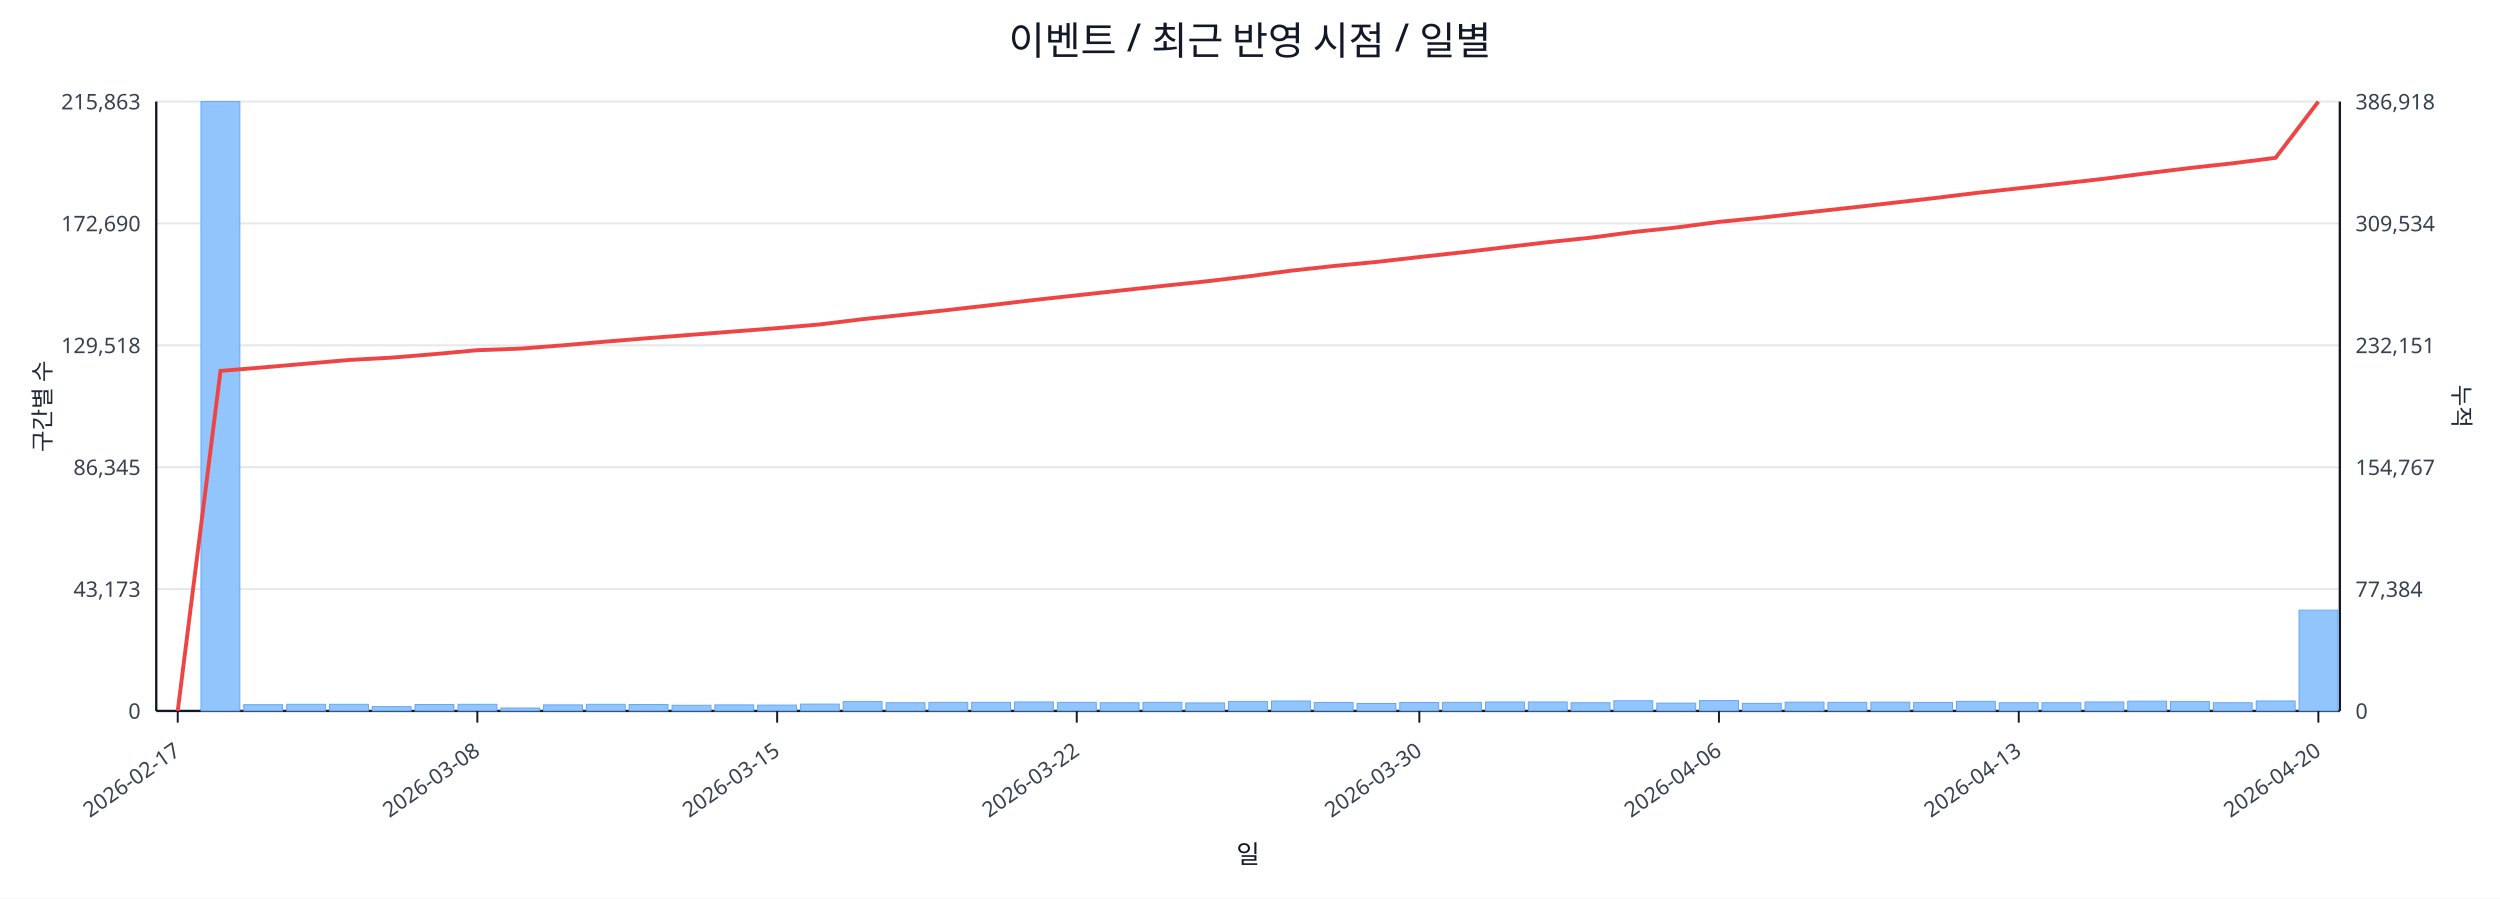
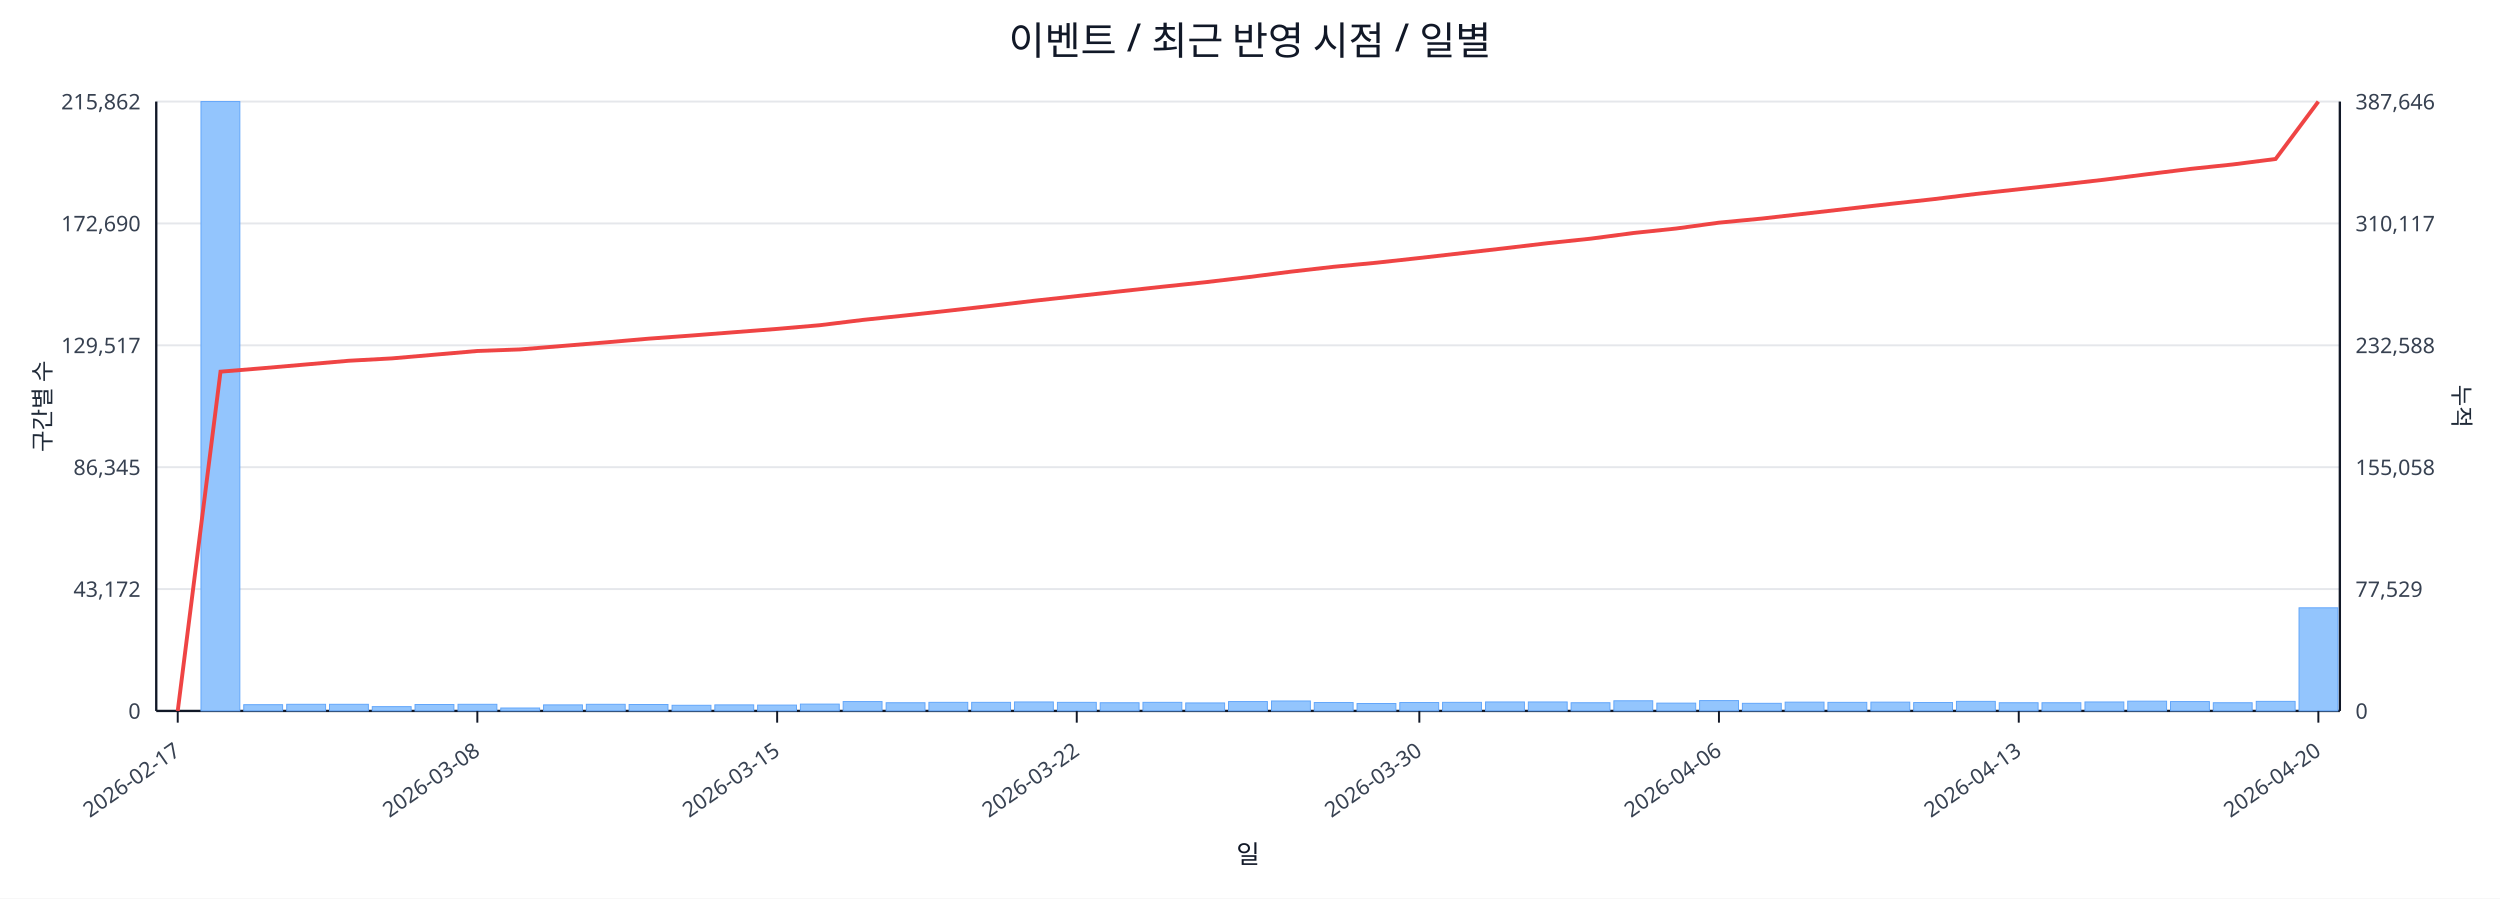
<svg xmlns="http://www.w3.org/2000/svg" width="1280" height="460" viewBox="0 0 1280 460">
  <rect x="0" y="0" width="100%" height="100%" fill="#ffffff" />
  <text x="640.0" y="28" font-size="20" text-anchor="middle" font-family="sans-serif" fill="#111827">이벤트 / 최근 반영 시점 / 일별</text>
  <line x1="80.0" y1="52.0" x2="1198.0" y2="52.0" stroke="#e5e7eb" stroke-width="1" />
-   <text x="72.0" y="56.0" font-size="11" text-anchor="end" font-family="sans-serif" fill="#374151">215,863</text>
-   <text x="1206.0" y="56.0" font-size="11" text-anchor="start" font-family="sans-serif" fill="#374151">386,918</text>
+   <text x="72.0" y="56.0" font-size="11" text-anchor="end" font-family="sans-serif" fill="#374151">215,862</text>
+   <text x="1206.0" y="56.0" font-size="11" text-anchor="start" font-family="sans-serif" fill="#374151">387,646</text>
  <line x1="80.0" y1="114.4" x2="1198.0" y2="114.4" stroke="#e5e7eb" stroke-width="1" />
  <text x="72.0" y="118.4" font-size="11" text-anchor="end" font-family="sans-serif" fill="#374151">172,690</text>
-   <text x="1206.0" y="118.4" font-size="11" text-anchor="start" font-family="sans-serif" fill="#374151">309,534</text>
+   <text x="1206.0" y="118.4" font-size="11" text-anchor="start" font-family="sans-serif" fill="#374151">310,117</text>
  <line x1="80.0" y1="176.8" x2="1198.0" y2="176.8" stroke="#e5e7eb" stroke-width="1" />
-   <text x="72.0" y="180.8" font-size="11" text-anchor="end" font-family="sans-serif" fill="#374151">129,518</text>
-   <text x="1206.0" y="180.8" font-size="11" text-anchor="start" font-family="sans-serif" fill="#374151">232,151</text>
+   <text x="72.0" y="180.8" font-size="11" text-anchor="end" font-family="sans-serif" fill="#374151">129,517</text>
+   <text x="1206.0" y="180.8" font-size="11" text-anchor="start" font-family="sans-serif" fill="#374151">232,588</text>
  <line x1="80.0" y1="239.2" x2="1198.0" y2="239.2" stroke="#e5e7eb" stroke-width="1" />
  <text x="72.0" y="243.2" font-size="11" text-anchor="end" font-family="sans-serif" fill="#374151">86,345</text>
-   <text x="1206.0" y="243.2" font-size="11" text-anchor="start" font-family="sans-serif" fill="#374151">154,767</text>
+   <text x="1206.0" y="243.2" font-size="11" text-anchor="start" font-family="sans-serif" fill="#374151">155,058</text>
  <line x1="80.0" y1="301.6" x2="1198.0" y2="301.6" stroke="#e5e7eb" stroke-width="1" />
-   <text x="72.0" y="305.6" font-size="11" text-anchor="end" font-family="sans-serif" fill="#374151">43,173</text>
-   <text x="1206.0" y="305.6" font-size="11" text-anchor="start" font-family="sans-serif" fill="#374151">77,384</text>
+   <text x="72.0" y="305.6" font-size="11" text-anchor="end" font-family="sans-serif" fill="#374151">43,172</text>
+   <text x="1206.0" y="305.6" font-size="11" text-anchor="start" font-family="sans-serif" fill="#374151">77,529</text>
  <line x1="80.0" y1="364.0" x2="1198.0" y2="364.0" stroke="#e5e7eb" stroke-width="1" />
  <text x="72.0" y="368.0" font-size="11" text-anchor="end" font-family="sans-serif" fill="#374151">0</text>
  <text x="1206.0" y="368.0" font-size="11" text-anchor="start" font-family="sans-serif" fill="#374151">0</text>
  <line x1="80.0" y1="364.0" x2="1198.0" y2="364.0" stroke="#111827" stroke-width="1.2" />
  <line x1="80.0" y1="52.0" x2="80.0" y2="364.0" stroke="#111827" stroke-width="1.2" />
  <line x1="1198.0" y1="52.0" x2="1198.0" y2="364.0" stroke="#111827" stroke-width="1.2" />
  <rect x="81.0" y="364.0" width="19.9" height="0.0" fill="#93c5fd" stroke="#60a5fa" stroke-width="0.5" />
  <rect x="102.9" y="52.0" width="19.9" height="312.0" fill="#93c5fd" stroke="#60a5fa" stroke-width="0.5" />
  <rect x="124.8" y="360.8" width="19.9" height="3.2" fill="#93c5fd" stroke="#60a5fa" stroke-width="0.5" />
  <rect x="146.8" y="360.6" width="19.9" height="3.4" fill="#93c5fd" stroke="#60a5fa" stroke-width="0.5" />
  <rect x="168.7" y="360.6" width="19.9" height="3.4" fill="#93c5fd" stroke="#60a5fa" stroke-width="0.5" />
  <rect x="190.6" y="361.8" width="19.9" height="2.2" fill="#93c5fd" stroke="#60a5fa" stroke-width="0.5" />
  <rect x="212.5" y="360.7" width="19.9" height="3.3" fill="#93c5fd" stroke="#60a5fa" stroke-width="0.5" />
  <rect x="234.5" y="360.6" width="19.9" height="3.4" fill="#93c5fd" stroke="#60a5fa" stroke-width="0.5" />
  <rect x="256.4" y="362.5" width="19.9" height="1.5" fill="#93c5fd" stroke="#60a5fa" stroke-width="0.5" />
  <rect x="278.3" y="360.9" width="19.9" height="3.1" fill="#93c5fd" stroke="#60a5fa" stroke-width="0.5" />
  <rect x="300.2" y="360.6" width="19.9" height="3.4" fill="#93c5fd" stroke="#60a5fa" stroke-width="0.5" />
  <rect x="322.1" y="360.7" width="19.9" height="3.3" fill="#93c5fd" stroke="#60a5fa" stroke-width="0.5" />
  <rect x="344.1" y="361.1" width="19.9" height="2.9" fill="#93c5fd" stroke="#60a5fa" stroke-width="0.5" />
  <rect x="366.0" y="360.9" width="19.9" height="3.1" fill="#93c5fd" stroke="#60a5fa" stroke-width="0.5" />
  <rect x="387.9" y="361.0" width="19.9" height="3.0" fill="#93c5fd" stroke="#60a5fa" stroke-width="0.5" />
  <rect x="409.8" y="360.5" width="19.9" height="3.5" fill="#93c5fd" stroke="#60a5fa" stroke-width="0.5" />
  <rect x="431.7" y="359.2" width="19.9" height="4.8" fill="#93c5fd" stroke="#60a5fa" stroke-width="0.5" />
  <rect x="453.7" y="359.8" width="19.9" height="4.2" fill="#93c5fd" stroke="#60a5fa" stroke-width="0.5" />
  <rect x="475.6" y="359.6" width="19.9" height="4.4" fill="#93c5fd" stroke="#60a5fa" stroke-width="0.5" />
  <rect x="497.5" y="359.6" width="19.9" height="4.4" fill="#93c5fd" stroke="#60a5fa" stroke-width="0.5" />
  <rect x="519.4" y="359.4" width="19.9" height="4.6" fill="#93c5fd" stroke="#60a5fa" stroke-width="0.5" />
  <rect x="541.4" y="359.6" width="19.9" height="4.4" fill="#93c5fd" stroke="#60a5fa" stroke-width="0.5" />
  <rect x="563.3" y="359.8" width="19.9" height="4.2" fill="#93c5fd" stroke="#60a5fa" stroke-width="0.5" />
  <rect x="585.2" y="359.6" width="19.9" height="4.4" fill="#93c5fd" stroke="#60a5fa" stroke-width="0.5" />
  <rect x="607.1" y="359.9" width="19.9" height="4.1" fill="#93c5fd" stroke="#60a5fa" stroke-width="0.5" />
  <rect x="629.0" y="359.2" width="19.9" height="4.8" fill="#93c5fd" stroke="#60a5fa" stroke-width="0.5" />
  <rect x="651.0" y="358.9" width="19.9" height="5.1" fill="#93c5fd" stroke="#60a5fa" stroke-width="0.5" />
  <rect x="672.9" y="359.7" width="19.9" height="4.3" fill="#93c5fd" stroke="#60a5fa" stroke-width="0.5" />
  <rect x="694.8" y="360.2" width="19.9" height="3.8" fill="#93c5fd" stroke="#60a5fa" stroke-width="0.5" />
  <rect x="716.7" y="359.7" width="19.9" height="4.3" fill="#93c5fd" stroke="#60a5fa" stroke-width="0.5" />
  <rect x="738.6" y="359.6" width="19.9" height="4.4" fill="#93c5fd" stroke="#60a5fa" stroke-width="0.5" />
  <rect x="760.6" y="359.4" width="19.9" height="4.6" fill="#93c5fd" stroke="#60a5fa" stroke-width="0.5" />
  <rect x="782.5" y="359.4" width="19.9" height="4.6" fill="#93c5fd" stroke="#60a5fa" stroke-width="0.5" />
  <rect x="804.4" y="359.8" width="19.9" height="4.2" fill="#93c5fd" stroke="#60a5fa" stroke-width="0.5" />
  <rect x="826.3" y="358.8" width="19.9" height="5.2" fill="#93c5fd" stroke="#60a5fa" stroke-width="0.5" />
  <rect x="848.3" y="360.0" width="19.9" height="4.0" fill="#93c5fd" stroke="#60a5fa" stroke-width="0.5" />
  <rect x="870.2" y="358.7" width="19.9" height="5.3" fill="#93c5fd" stroke="#60a5fa" stroke-width="0.5" />
  <rect x="892.1" y="360.1" width="19.9" height="3.9" fill="#93c5fd" stroke="#60a5fa" stroke-width="0.5" />
  <rect x="914.0" y="359.5" width="19.9" height="4.5" fill="#93c5fd" stroke="#60a5fa" stroke-width="0.5" />
  <rect x="935.9" y="359.6" width="19.9" height="4.4" fill="#93c5fd" stroke="#60a5fa" stroke-width="0.5" />
  <rect x="957.9" y="359.5" width="19.9" height="4.5" fill="#93c5fd" stroke="#60a5fa" stroke-width="0.5" />
  <rect x="979.8" y="359.7" width="19.9" height="4.3" fill="#93c5fd" stroke="#60a5fa" stroke-width="0.5" />
  <rect x="1001.7" y="359.1" width="19.9" height="4.9" fill="#93c5fd" stroke="#60a5fa" stroke-width="0.5" />
  <rect x="1023.6" y="359.8" width="19.9" height="4.2" fill="#93c5fd" stroke="#60a5fa" stroke-width="0.5" />
  <rect x="1045.5" y="359.8" width="19.9" height="4.2" fill="#93c5fd" stroke="#60a5fa" stroke-width="0.5" />
  <rect x="1067.5" y="359.4" width="19.9" height="4.6" fill="#93c5fd" stroke="#60a5fa" stroke-width="0.5" />
  <rect x="1089.4" y="359.0" width="19.9" height="5.0" fill="#93c5fd" stroke="#60a5fa" stroke-width="0.5" />
  <rect x="1111.3" y="359.2" width="19.9" height="4.8" fill="#93c5fd" stroke="#60a5fa" stroke-width="0.5" />
  <rect x="1133.2" y="359.8" width="19.9" height="4.2" fill="#93c5fd" stroke="#60a5fa" stroke-width="0.5" />
-   <rect x="1155.2" y="358.9" width="19.9" height="5.1" fill="#93c5fd" stroke="#60a5fa" stroke-width="0.5" />
-   <rect x="1177.1" y="312.4" width="19.9" height="51.6" fill="#93c5fd" stroke="#60a5fa" stroke-width="0.5" />
-   <polyline fill="none" stroke="#ef4444" stroke-width="2" points="91.0,364.0 112.9,189.9 134.8,188.1 156.7,186.2 178.6,184.3 200.6,183.1 222.5,181.3 244.4,179.3 266.3,178.5 288.3,176.8 310.2,174.9 332.1,173.1 354.0,171.4 375.9,169.7 397.9,168.0 419.8,166.1 441.7,163.4 463.6,161.1 485.5,158.7 507.5,156.2 529.4,153.6 551.3,151.2 573.2,148.8 595.2,146.4 617.1,144.1 639.0,141.5 660.9,138.6 682.8,136.2 704.8,134.1 726.7,131.6 748.6,129.2 770.5,126.6 792.5,124.0 814.4,121.7 836.3,118.8 858.2,116.5 880.1,113.6 902.1,111.4 924.0,108.9 945.9,106.5 967.8,104.0 989.7,101.5 1011.7,98.8 1033.6,96.4 1055.5,94.0 1077.4,91.5 1099.4,88.7 1121.3,86.0 1143.2,83.6 1165.1,80.8 1187.0,52.0" />
+   <rect x="1155.2" y="359.1" width="19.9" height="4.9" fill="#93c5fd" stroke="#60a5fa" stroke-width="0.5" />
+   <rect x="1177.1" y="311.2" width="19.9" height="52.8" fill="#93c5fd" stroke="#60a5fa" stroke-width="0.5" />
+   <polyline fill="none" stroke="#ef4444" stroke-width="2" points="91.0,364.0 112.9,190.3 134.8,188.5 156.7,186.6 178.6,184.7 200.6,183.5 222.5,181.6 244.4,179.7 266.3,178.9 288.3,177.1 310.2,175.3 332.1,173.4 354.0,171.8 375.9,170.1 397.9,168.4 419.8,166.5 441.7,163.8 463.6,161.5 485.5,159.1 507.5,156.6 529.4,154.0 551.3,151.6 573.2,149.2 595.2,146.8 617.1,144.5 639.0,141.9 660.9,139.1 682.8,136.6 704.8,134.5 726.7,132.1 748.6,129.6 770.5,127.1 792.5,124.5 814.4,122.2 836.3,119.3 858.2,117.0 880.1,114.0 902.1,111.9 924.0,109.4 945.9,106.9 967.8,104.4 989.7,102.0 1011.7,99.3 1033.6,96.9 1055.5,94.5 1077.4,92.0 1099.4,89.2 1121.3,86.5 1143.2,84.2 1165.1,81.4 1187.0,52.0" />
  <line x1="91.0" y1="364.0" x2="91.0" y2="370.0" stroke="#111827" stroke-width="1" />
  <text x="93.0" y="386.0" font-size="11" text-anchor="end" transform="rotate(-35 93.0 386.0)" font-family="sans-serif" fill="#374151">2026-02-17</text>
  <line x1="244.4" y1="364.0" x2="244.4" y2="370.0" stroke="#111827" stroke-width="1" />
  <text x="246.4" y="386.0" font-size="11" text-anchor="end" transform="rotate(-35 246.4 386.0)" font-family="sans-serif" fill="#374151">2026-03-08</text>
  <line x1="397.9" y1="364.0" x2="397.9" y2="370.0" stroke="#111827" stroke-width="1" />
  <text x="399.9" y="386.0" font-size="11" text-anchor="end" transform="rotate(-35 399.9 386.0)" font-family="sans-serif" fill="#374151">2026-03-15</text>
  <line x1="551.3" y1="364.0" x2="551.3" y2="370.0" stroke="#111827" stroke-width="1" />
  <text x="553.3" y="386.0" font-size="11" text-anchor="end" transform="rotate(-35 553.3 386.0)" font-family="sans-serif" fill="#374151">2026-03-22</text>
  <line x1="726.7" y1="364.0" x2="726.7" y2="370.0" stroke="#111827" stroke-width="1" />
  <text x="728.7" y="386.0" font-size="11" text-anchor="end" transform="rotate(-35 728.7 386.0)" font-family="sans-serif" fill="#374151">2026-03-30</text>
  <line x1="880.1" y1="364.0" x2="880.1" y2="370.0" stroke="#111827" stroke-width="1" />
  <text x="882.1" y="386.0" font-size="11" text-anchor="end" transform="rotate(-35 882.1 386.0)" font-family="sans-serif" fill="#374151">2026-04-06</text>
  <line x1="1033.6" y1="364.0" x2="1033.6" y2="370.0" stroke="#111827" stroke-width="1" />
  <text x="1035.6" y="386.0" font-size="11" text-anchor="end" transform="rotate(-35 1035.6 386.0)" font-family="sans-serif" fill="#374151">2026-04-13</text>
  <line x1="1187.0" y1="364.0" x2="1187.0" y2="370.0" stroke="#111827" stroke-width="1" />
  <text x="1189.0" y="386.0" font-size="11" text-anchor="end" transform="rotate(-35 1189.0 386.0)" font-family="sans-serif" fill="#374151">2026-04-20</text>
  <text x="26" y="208.0" font-size="12" transform="rotate(-90 26 208.0)" text-anchor="middle" font-family="sans-serif" fill="#1f2937">구간별 수</text>
  <text x="1256.0" y="208.0" font-size="12" transform="rotate(90 1256.0 208.0)" text-anchor="middle" font-family="sans-serif" fill="#1f2937">누적</text>
  <text x="639.0" y="442.0" font-size="13" text-anchor="middle" font-family="sans-serif" fill="#111827">일</text>
</svg>
